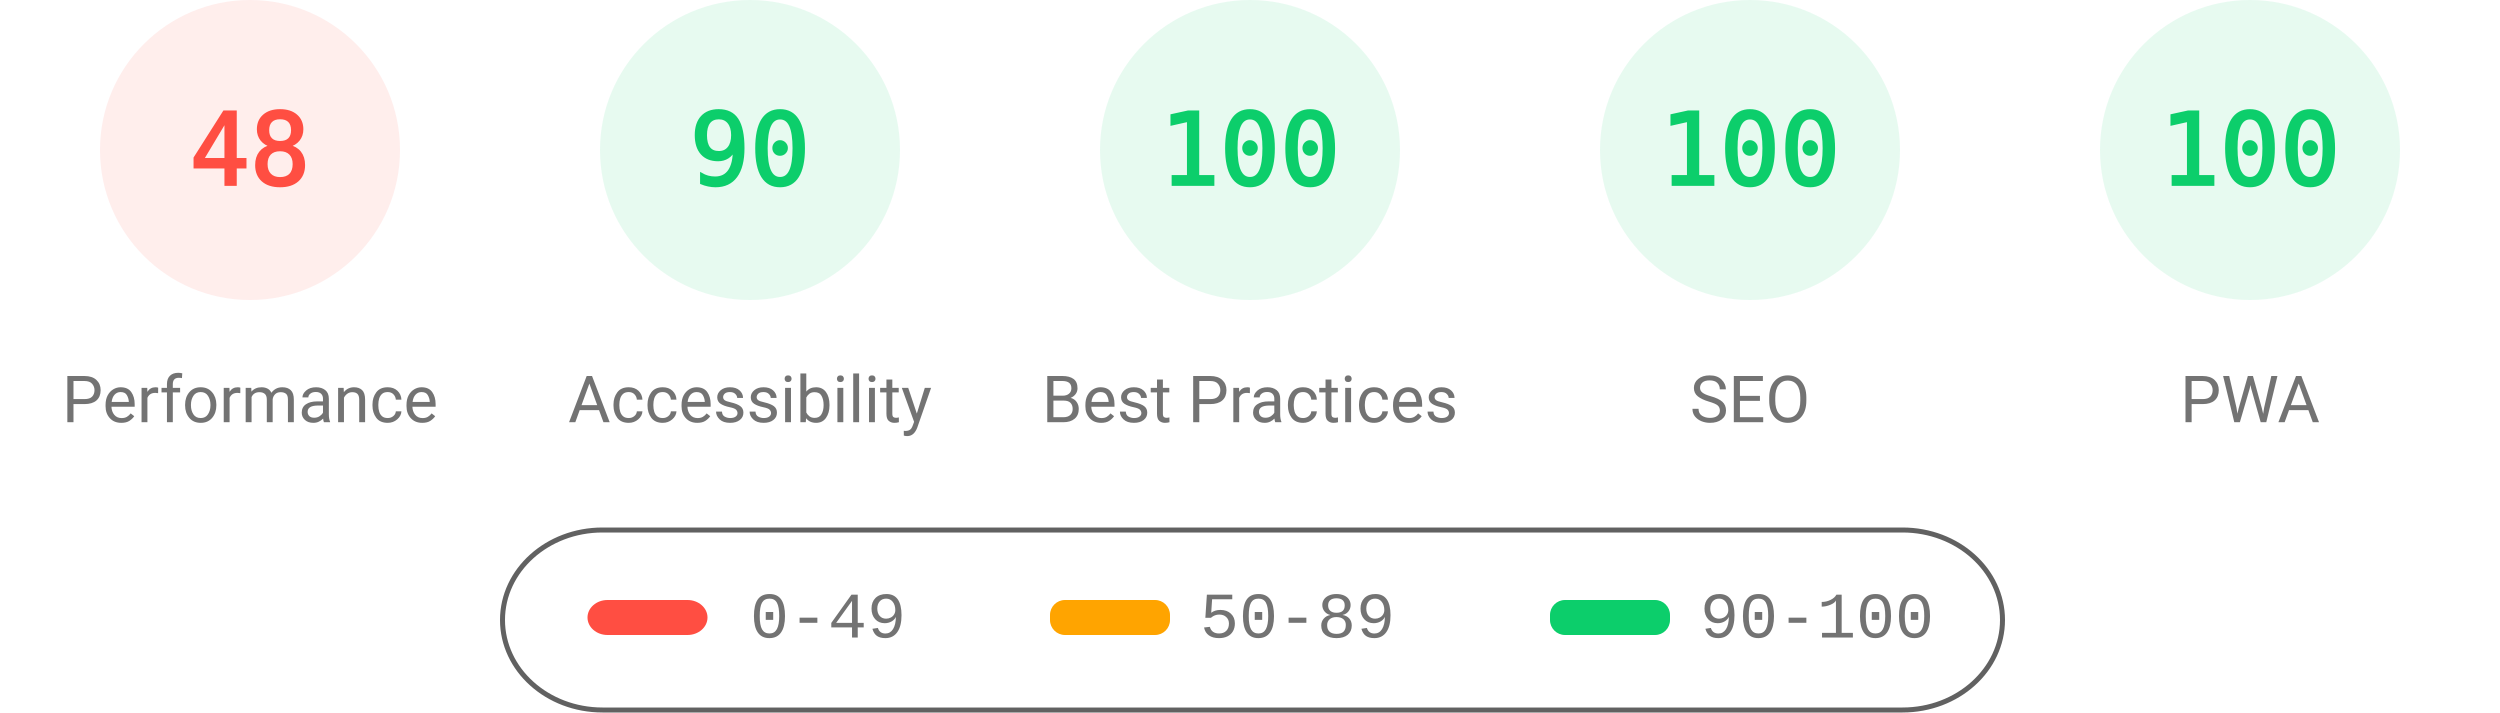
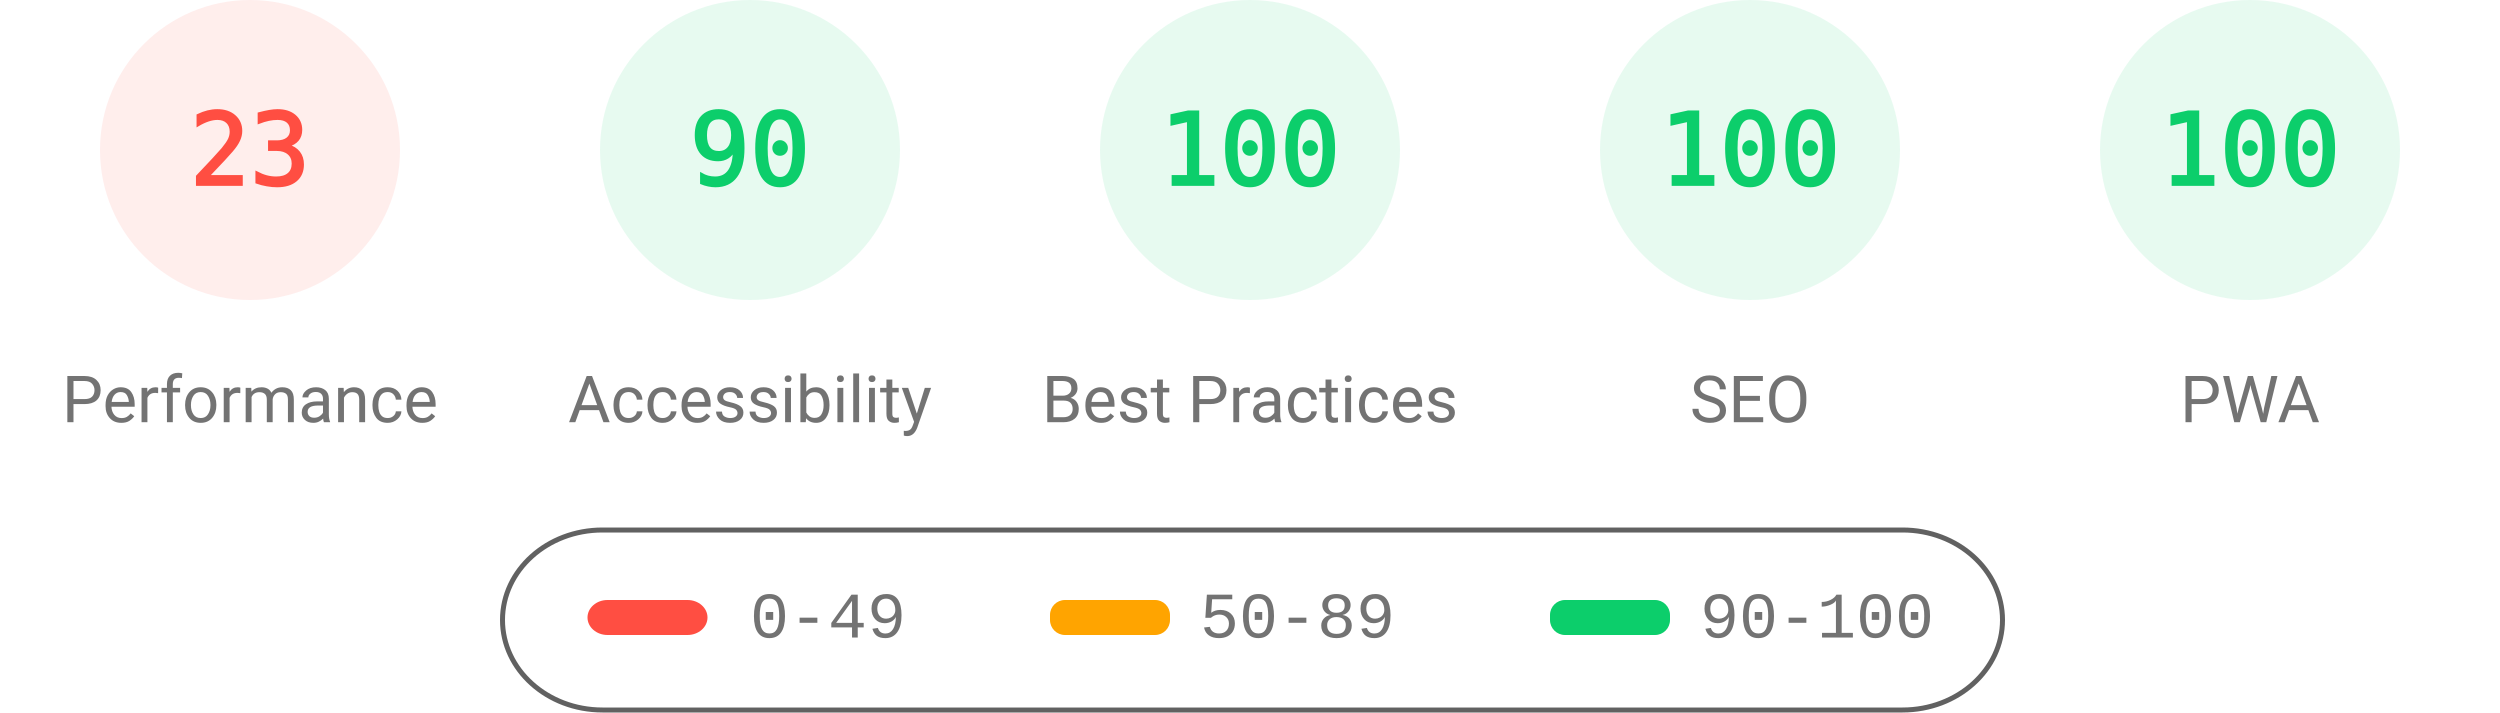
<svg xmlns="http://www.w3.org/2000/svg" fill="none" width="1000" height="285">
  <style>.gauge-base{opacity:.1}.gauge-arc{fill:none;animation-delay:250ms;stroke-linecap:round;transform:rotate(-90deg);transform-origin:100px 60px;animation:load-gauge 1s ease forwards}.guage-text{font-size:40px;font-family:monospace;text-align:center}.guage-red{color:#ff4e42;fill:#ff4e42;stroke:#ff4e42}.guage-orange{color:#ffa400;fill:#ffa400;stroke:#ffa400}.guage-green{color:#0cce6b;fill:#0cce6b;stroke:#0cce6b}.guage-undefined{color:#5c5c5c;fill:#5c5c5c;stroke:#5c5c5c}.guage-title{color:#737373;fill:#737373;stroke:none;font-size:26px;line-height:26px;font-family:Roboto,Halvetica,Arial,sans-serif}@keyframes load-gauge{from{stroke-dasharray:0 352.858}}</style>
  <svg class="guage-div guage-perf guage-red" viewBox="0 0 200 200" width="200" height="200">
    <circle class="gauge-base" r="56" cx="100" cy="60" stroke-width="8" />
-     <circle class="gauge-arc guage-arc-1" r="56" cx="100" cy="60" stroke-width="8" style="stroke-dasharray:168.892,351.858" />
-     <text class="guage-text" x="100" y="60" alignment-baseline="central" dominant-baseline="central" text-anchor="middle">48</text>
+     <circle class="gauge-arc guage-arc-1" r="56" cx="100" cy="60" stroke-width="8" style="stroke-dasharray:80.927,351.858" />
+     <text class="guage-text" x="100" y="60" alignment-baseline="central" dominant-baseline="central" text-anchor="middle">23</text>
    <text class="guage-title" x="100" y="160" alignment-baseline="central" dominant-baseline="central" text-anchor="middle">Performance</text>
  </svg>
  <svg class="guage-div guage-acc guage-green" viewBox="0 0 200 200" width="200" height="200" x="200">
    <circle class="gauge-base" r="56" cx="100" cy="60" stroke-width="8" />
    <circle class="gauge-arc guage-arc-2" r="56" cx="100" cy="60" stroke-width="8" style="stroke-dasharray:316.672,351.858" />
    <text class="guage-text" x="100" y="60" alignment-baseline="central" dominant-baseline="central" text-anchor="middle">90</text>
    <text class="guage-title" x="100" y="160" alignment-baseline="central" dominant-baseline="central" text-anchor="middle">Accessibility</text>
  </svg>
  <svg class="guage-div guage-best guage-green" viewBox="0 0 200 200" width="200" height="200" x="400">
    <circle class="gauge-base" r="56" cx="100" cy="60" stroke-width="8" />
    <circle class="gauge-arc guage-arc-3" r="56" cx="100" cy="60" stroke-width="8" style="stroke-dasharray:351.858,351.858" />
    <text class="guage-text" x="100" y="60" alignment-baseline="central" dominant-baseline="central" text-anchor="middle">100</text>
    <text class="guage-title" x="100" y="160" alignment-baseline="central" dominant-baseline="central" text-anchor="middle">Best Practices</text>
  </svg>
  <svg class="guage-div guage-seo guage-green" viewBox="0 0 200 200" width="200" height="200" x="600">
    <circle class="gauge-base" r="56" cx="100" cy="60" stroke-width="8" />
    <circle class="gauge-arc guage-arc-4" r="56" cx="100" cy="60" stroke-width="8" style="stroke-dasharray:351.858,351.858" />
    <text class="guage-text" x="100" y="60" alignment-baseline="central" dominant-baseline="central" text-anchor="middle">100</text>
    <text class="guage-title" x="100" y="160" alignment-baseline="central" dominant-baseline="central" text-anchor="middle">SEO</text>
  </svg>
  <svg class="guage-div guage-pwa guage-green" viewBox="0 0 200 200" width="200" height="200" x="800">
    <circle class="gauge-base" r="56" cx="100" cy="60" stroke-width="8" />
    <circle class="gauge-arc guage-arc-4" r="56" cx="100" cy="60" stroke-width="8" style="stroke-dasharray:351.858,351.858" />
    <text class="guage-text" x="100" y="60" alignment-baseline="central" dominant-baseline="central" text-anchor="middle">100</text>
    <text class="guage-title" x="100" y="160" alignment-baseline="central" dominant-baseline="central" text-anchor="middle">PWA</text>
  </svg>
  <svg width="604" height="76" x="200" y="210">
    <path fill="none" id="canvas_background" d="M-1-1h604v80H-1z" />
    <rect fill-opacity="0" stroke="#616161" stroke-width="2" rx="40" id="svg_2" height="72" width="600" y="2" x="1" fill="#000" />
    <rect stroke="#000" rx="8" id="svg_3" height="14" width="48" y="30" x="35" stroke-opacity="null" stroke-width="0" fill="#ff4e42" />
    <rect stroke="#000" rx="6" id="svg_4" height="14" width="48" y="30" x="220" stroke-opacity="null" stroke-width="0" fill="#ffa400" />
    <rect stroke="#000" rx="6" id="svg_5" height="14" width="48" y="30" x="420" stroke-opacity="null" stroke-width="0" fill="#0cce6b" />
    <text xml:space="preserve" text-anchor="start" font-family="'Courier New', Courier, monospace" font-size="26" id="svg_6" y="45" x="100" stroke-opacity="null" stroke-width="0" stroke="#000" fill="#737373">0-49</text>
    <text xml:space="preserve" text-anchor="start" font-family="'Courier New', Courier, monospace" font-size="26" id="svg_7" y="45" x="280" stroke-opacity="null" stroke-width="0" stroke="#000" fill="#737373">50-89</text>
    <text xml:space="preserve" text-anchor="start" font-family="'Courier New', Courier, monospace" font-size="26" id="svg_8" y="45" x="480" stroke-opacity="null" stroke-width="0" stroke="#000" fill="#737373">90-100</text>
  </svg>
</svg>
